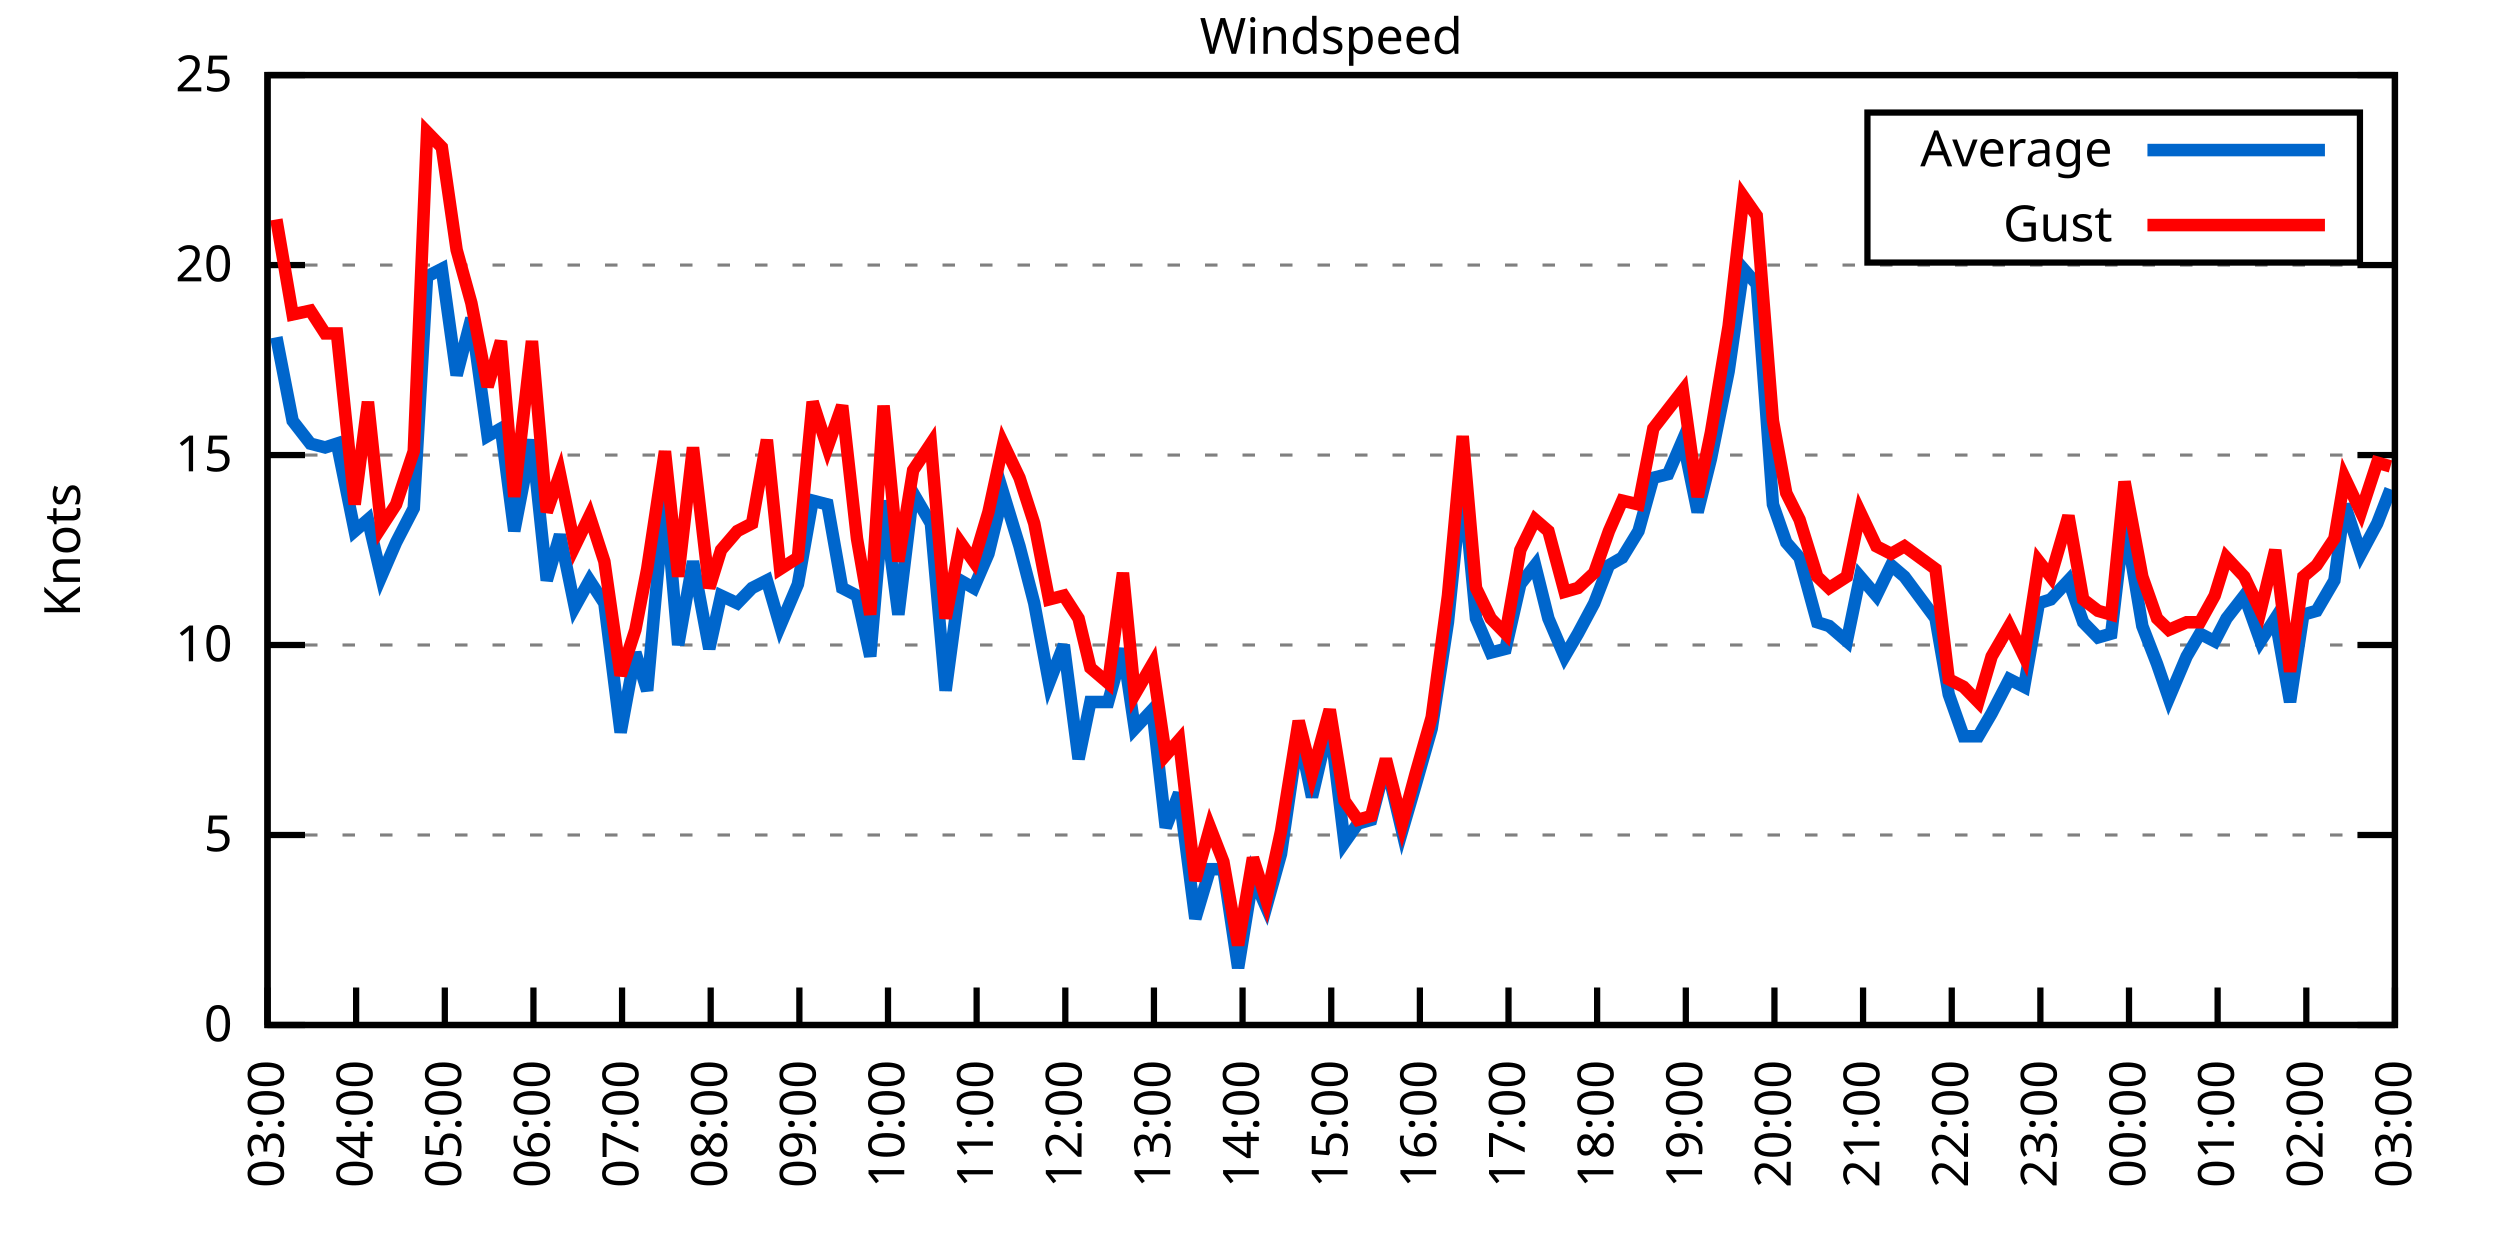
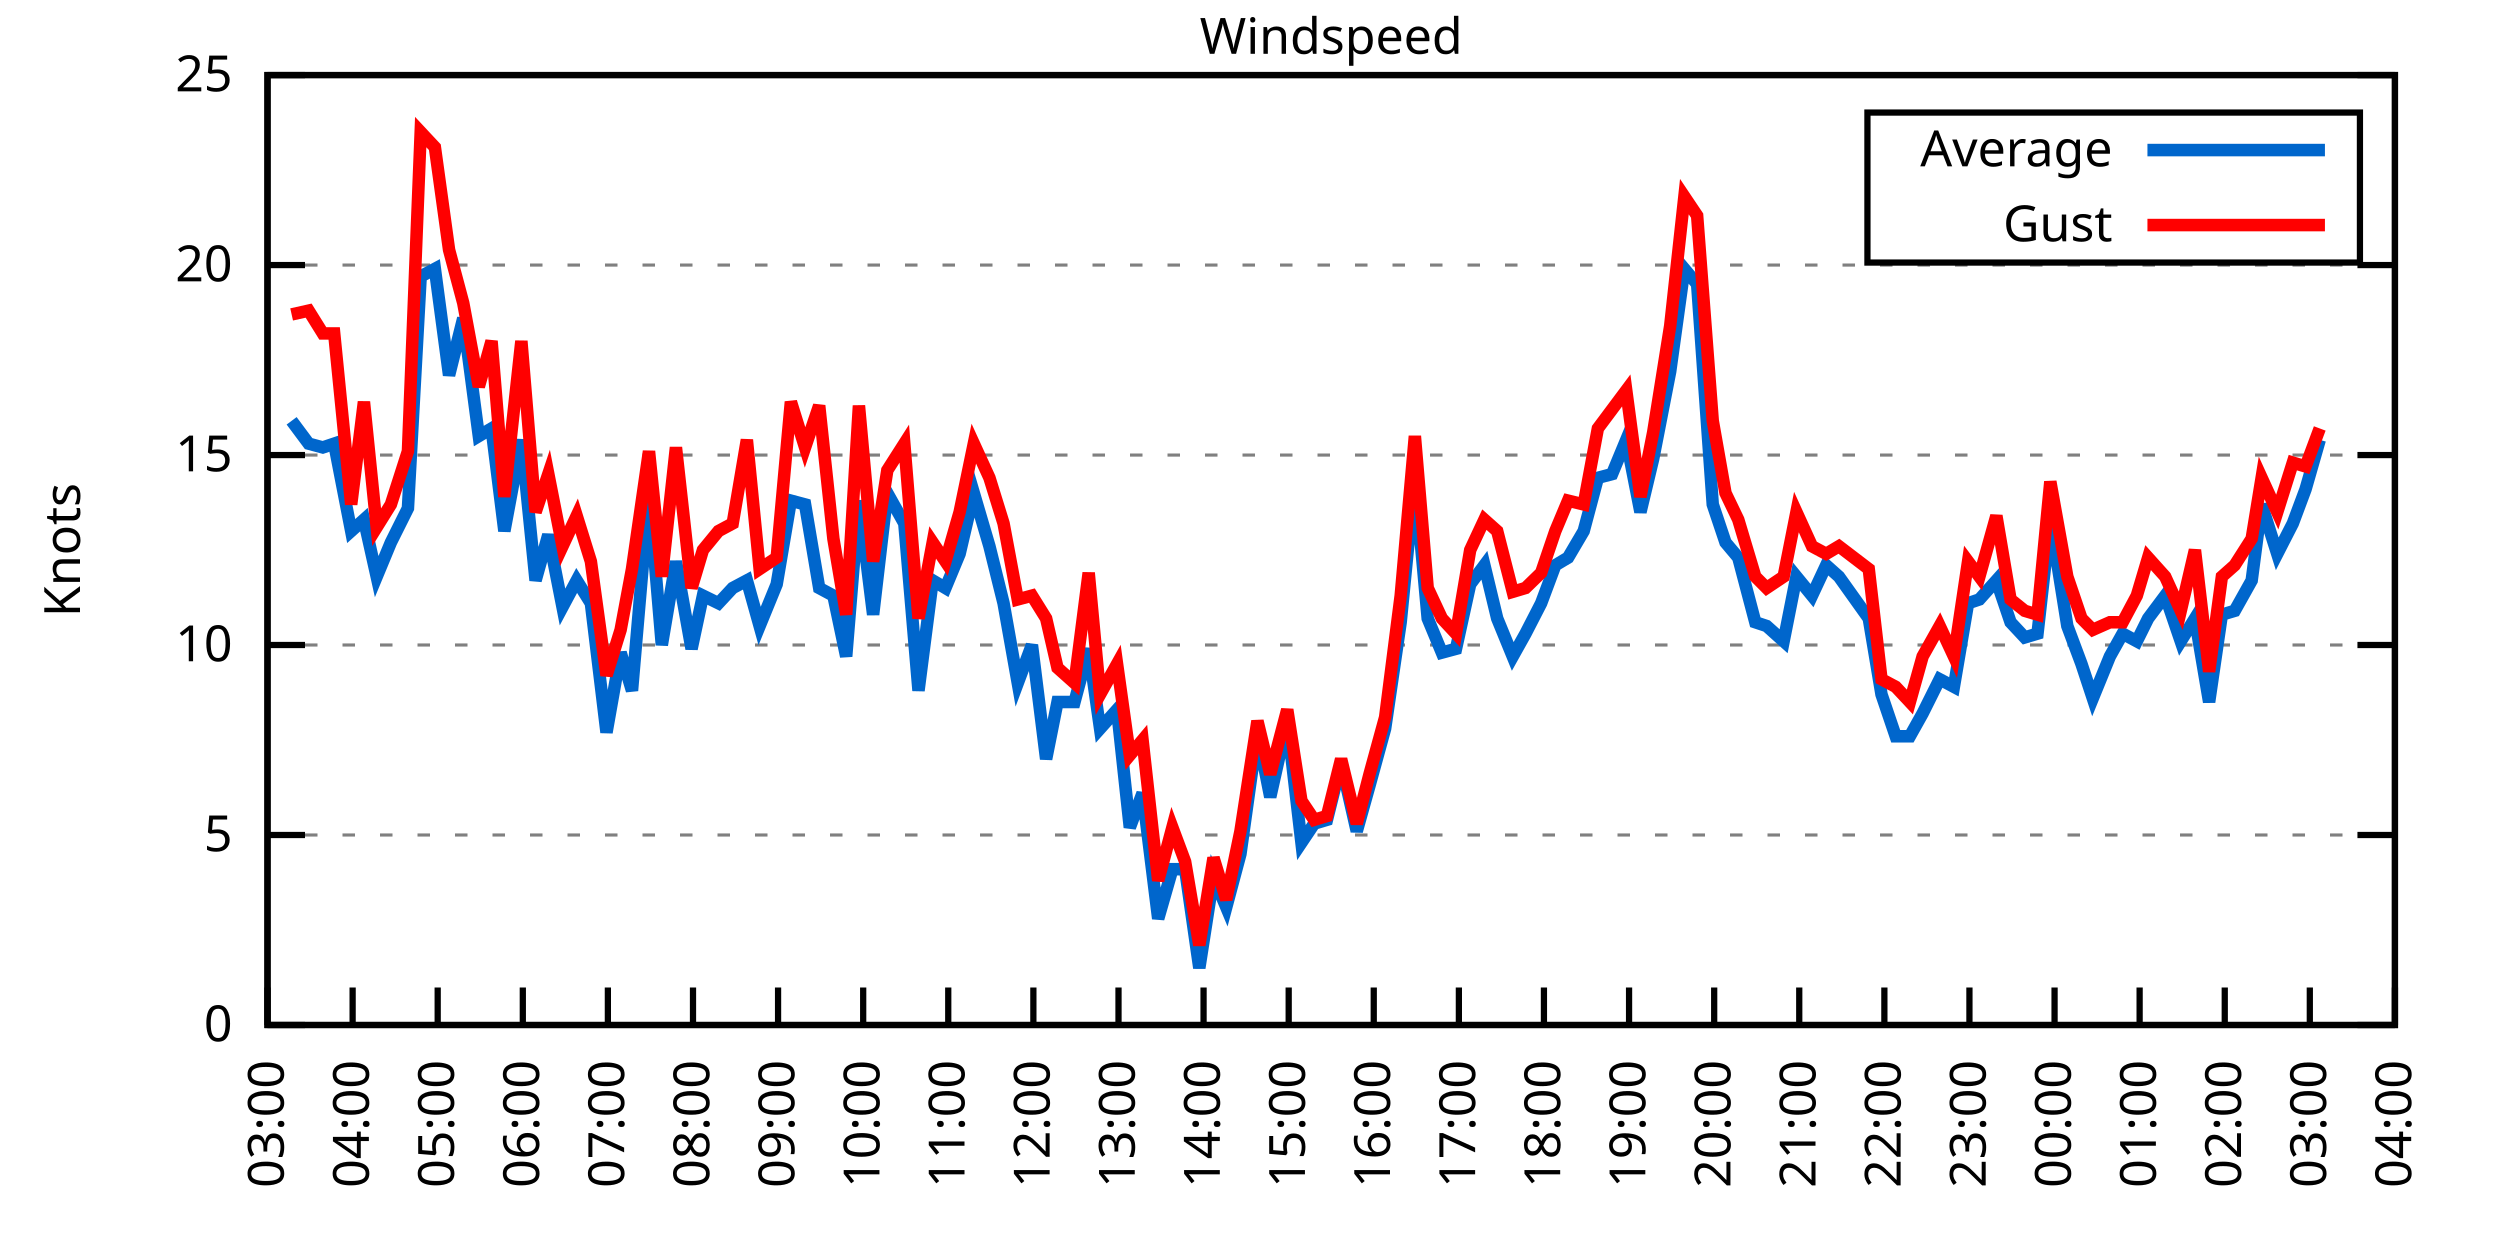
<svg xmlns="http://www.w3.org/2000/svg" xmlns:xlink="http://www.w3.org/1999/xlink" width="400" height="200" viewBox="0 0 400 200">
  <g id="gnuplot_canvas">
    <rect x="0" y="0" width="400" height="200" fill="none" />
    <defs>
      <circle id="gpDot" r="0.5" stroke-width="0.5" stroke="currentColor" />
      <path id="gpPt0" stroke-width="0.333" stroke="currentColor" d="M-1,0 h2 M0,-1 v2" />
      <path id="gpPt1" stroke-width="0.333" stroke="currentColor" d="M-1,-1 L1,1 M1,-1 L-1,1" />
      <path id="gpPt2" stroke-width="0.333" stroke="currentColor" d="M-1,0 L1,0 M0,-1 L0,1 M-1,-1 L1,1 M-1,1 L1,-1" />
      <rect id="gpPt3" stroke-width="0.333" stroke="currentColor" x="-1" y="-1" width="2" height="2" />
      <rect id="gpPt4" stroke-width="0.333" stroke="currentColor" fill="currentColor" x="-1" y="-1" width="2" height="2" />
      <circle id="gpPt5" stroke-width="0.333" stroke="currentColor" cx="0" cy="0" r="1" />
      <use xlink:href="#gpPt5" id="gpPt6" fill="currentColor" stroke="none" />
      <path id="gpPt7" stroke-width="0.333" stroke="currentColor" d="M0,-1.33 L-1.33,0.67 L1.33,0.67 z" />
      <use xlink:href="#gpPt7" id="gpPt8" fill="currentColor" stroke="none" />
      <use xlink:href="#gpPt7" id="gpPt9" stroke="currentColor" transform="rotate(180)" />
      <use xlink:href="#gpPt9" id="gpPt10" fill="currentColor" stroke="none" />
      <use xlink:href="#gpPt3" id="gpPt11" stroke="currentColor" transform="rotate(45)" />
      <use xlink:href="#gpPt11" id="gpPt12" fill="currentColor" stroke="none" />
      <path id="gpPt13" stroke-width="0.333" stroke="currentColor" d="M0,1.330 L1.265,0.411 L0.782,-1.067 L-0.782,-1.076 L-1.265,0.411 z" />
      <use xlink:href="#gpPt13" id="gpPt14" fill="currentColor" stroke="none" />
      <filter id="textbox" filterUnits="objectBoundingBox" x="0" y="0" height="1" width="1">
        <feFlood flood-color="white" flood-opacity="1" result="bgnd" />
        <feComposite in="SourceGraphic" in2="bgnd" operator="atop" />
      </filter>
      <filter id="greybox" filterUnits="objectBoundingBox" x="0" y="0" height="1" width="1">
        <feFlood flood-color="lightgrey" flood-opacity="1" result="grey" />
        <feComposite in="SourceGraphic" in2="grey" operator="atop" />
      </filter>
    </defs>
    <g fill="none" color="white" stroke="currentColor" stroke-width="1.00" stroke-linecap="butt" stroke-linejoin="miter">
</g>
    <g fill="none" color="black" stroke="currentColor" stroke-width="1.00" stroke-linecap="butt" stroke-linejoin="miter">
      <g stroke="none" shape-rendering="crispEdges">
        <polygon fill="rgb(255, 255, 255)" points="42.80,164.00 383.18,164.00 383.18,12.02 42.80,12.02 " />
      </g>
    </g>
    <g fill="none" color="black" stroke="currentColor" stroke-width="1.00" stroke-linecap="butt" stroke-linejoin="miter">
</g>
    <g fill="none" color="black" stroke="black" stroke-width="0.50" stroke-linecap="butt" stroke-linejoin="miter">
</g>
    <g fill="none" color="gray" stroke="currentColor" stroke-width="0.50" stroke-linecap="butt" stroke-linejoin="miter">
      <path stroke="gray" stroke-dasharray="2,4" class="gridline" d="M42.80,164.00 L383.19,164.00  " />
    </g>
    <g fill="none" color="gray" stroke="gray" stroke-width="1.00" stroke-linecap="butt" stroke-linejoin="miter">
</g>
    <g fill="none" color="black" stroke="currentColor" stroke-width="1.00" stroke-linecap="butt" stroke-linejoin="miter">
      <path stroke="black" d="M42.80,164.00 L48.80,164.00 M383.19,164.00 L377.19,164.00  " />
      <g transform="translate(37.20,166.60)" stroke="none" fill="black" font-family="Sans" font-size="8.00" text-anchor="end">
        <text>
          <tspan font-family="Sans"> 0</tspan>
        </text>
      </g>
    </g>
    <g fill="none" color="black" stroke="currentColor" stroke-width="1.00" stroke-linecap="butt" stroke-linejoin="miter">
</g>
    <g fill="none" color="black" stroke="black" stroke-width="0.50" stroke-linecap="butt" stroke-linejoin="miter">
</g>
    <g fill="none" color="gray" stroke="currentColor" stroke-width="0.50" stroke-linecap="butt" stroke-linejoin="miter">
      <path stroke="gray" stroke-dasharray="2,4" class="gridline" d="M42.80,133.60 L383.19,133.60  " />
    </g>
    <g fill="none" color="gray" stroke="gray" stroke-width="1.00" stroke-linecap="butt" stroke-linejoin="miter">
</g>
    <g fill="none" color="black" stroke="currentColor" stroke-width="1.00" stroke-linecap="butt" stroke-linejoin="miter">
      <path stroke="black" d="M42.80,133.60 L48.80,133.60 M383.19,133.60 L377.19,133.60  " />
      <g transform="translate(37.20,136.20)" stroke="none" fill="black" font-family="Sans" font-size="8.00" text-anchor="end">
        <text>
          <tspan font-family="Sans"> 5</tspan>
        </text>
      </g>
    </g>
    <g fill="none" color="black" stroke="currentColor" stroke-width="1.00" stroke-linecap="butt" stroke-linejoin="miter">
</g>
    <g fill="none" color="black" stroke="black" stroke-width="0.50" stroke-linecap="butt" stroke-linejoin="miter">
</g>
    <g fill="none" color="gray" stroke="currentColor" stroke-width="0.50" stroke-linecap="butt" stroke-linejoin="miter">
      <path stroke="gray" stroke-dasharray="2,4" class="gridline" d="M42.80,103.20 L383.19,103.20  " />
    </g>
    <g fill="none" color="gray" stroke="gray" stroke-width="1.00" stroke-linecap="butt" stroke-linejoin="miter">
</g>
    <g fill="none" color="black" stroke="currentColor" stroke-width="1.00" stroke-linecap="butt" stroke-linejoin="miter">
      <path stroke="black" d="M42.80,103.20 L48.80,103.20 M383.19,103.20 L377.19,103.20  " />
      <g transform="translate(37.20,105.80)" stroke="none" fill="black" font-family="Sans" font-size="8.00" text-anchor="end">
        <text>
          <tspan font-family="Sans"> 10</tspan>
        </text>
      </g>
    </g>
    <g fill="none" color="black" stroke="currentColor" stroke-width="1.00" stroke-linecap="butt" stroke-linejoin="miter">
</g>
    <g fill="none" color="black" stroke="black" stroke-width="0.50" stroke-linecap="butt" stroke-linejoin="miter">
</g>
    <g fill="none" color="gray" stroke="currentColor" stroke-width="0.50" stroke-linecap="butt" stroke-linejoin="miter">
      <path stroke="gray" stroke-dasharray="2,4" class="gridline" d="M42.80,72.81 L383.19,72.81  " />
    </g>
    <g fill="none" color="gray" stroke="gray" stroke-width="1.00" stroke-linecap="butt" stroke-linejoin="miter">
</g>
    <g fill="none" color="black" stroke="currentColor" stroke-width="1.00" stroke-linecap="butt" stroke-linejoin="miter">
      <path stroke="black" d="M42.80,72.81 L48.80,72.81 M383.19,72.81 L377.19,72.81  " />
      <g transform="translate(37.20,75.41)" stroke="none" fill="black" font-family="Sans" font-size="8.00" text-anchor="end">
        <text>
          <tspan font-family="Sans"> 15</tspan>
        </text>
      </g>
    </g>
    <g fill="none" color="black" stroke="currentColor" stroke-width="1.00" stroke-linecap="butt" stroke-linejoin="miter">
</g>
    <g fill="none" color="black" stroke="black" stroke-width="0.50" stroke-linecap="butt" stroke-linejoin="miter">
</g>
    <g fill="none" color="gray" stroke="currentColor" stroke-width="0.50" stroke-linecap="butt" stroke-linejoin="miter">
      <path stroke="gray" stroke-dasharray="2,4" class="gridline" d="M42.80,42.41 L383.19,42.41  " />
    </g>
    <g fill="none" color="gray" stroke="gray" stroke-width="1.00" stroke-linecap="butt" stroke-linejoin="miter">
</g>
    <g fill="none" color="black" stroke="currentColor" stroke-width="1.00" stroke-linecap="butt" stroke-linejoin="miter">
      <path stroke="black" d="M42.80,42.41 L48.80,42.41 M383.19,42.41 L377.19,42.41  " />
      <g transform="translate(37.20,45.01)" stroke="none" fill="black" font-family="Sans" font-size="8.00" text-anchor="end">
        <text>
          <tspan font-family="Sans"> 20</tspan>
        </text>
      </g>
    </g>
    <g fill="none" color="black" stroke="currentColor" stroke-width="1.00" stroke-linecap="butt" stroke-linejoin="miter">
</g>
    <g fill="none" color="black" stroke="black" stroke-width="0.50" stroke-linecap="butt" stroke-linejoin="miter">
</g>
    <g fill="none" color="gray" stroke="currentColor" stroke-width="0.50" stroke-linecap="butt" stroke-linejoin="miter">
      <path stroke="gray" stroke-dasharray="2,4" class="gridline" d="M42.80,12.01 L383.19,12.01  " />
    </g>
    <g fill="none" color="gray" stroke="gray" stroke-width="1.00" stroke-linecap="butt" stroke-linejoin="miter">
</g>
    <g fill="none" color="black" stroke="currentColor" stroke-width="1.00" stroke-linecap="butt" stroke-linejoin="miter">
      <path stroke="black" d="M42.80,12.01 L48.80,12.01 M383.19,12.01 L377.19,12.01  " />
      <g transform="translate(37.20,14.61)" stroke="none" fill="black" font-family="Sans" font-size="8.00" text-anchor="end">
        <text>
          <tspan font-family="Sans"> 25</tspan>
        </text>
      </g>
    </g>
    <g fill="none" color="black" stroke="currentColor" stroke-width="1.00" stroke-linecap="butt" stroke-linejoin="miter">
      <path stroke="black" d="M42.80,164.00 L42.80,158.00  " />
      <g transform="translate(45.40,169.60) rotate(270.00)" stroke="none" fill="black" font-family="Sans" font-size="8.00" text-anchor="end">
        <text>
          <tspan font-family="Sans">03:00</tspan>
        </text>
      </g>
    </g>
    <g fill="none" color="black" stroke="currentColor" stroke-width="1.00" stroke-linecap="butt" stroke-linejoin="miter">
-       <path stroke="black" d="M56.98,164.00 L56.98,158.00  " />
-       <g transform="translate(59.58,169.60) rotate(270.00)" stroke="none" fill="black" font-family="Sans" font-size="8.00" text-anchor="end">
+       <path stroke="black" d="M56.42,164.00 L56.42,158.00  " />
+       <g transform="translate(59.02,169.60) rotate(270.00)" stroke="none" fill="black" font-family="Sans" font-size="8.00" text-anchor="end">
        <text>
          <tspan font-family="Sans">04:00</tspan>
        </text>
      </g>
    </g>
    <g fill="none" color="black" stroke="currentColor" stroke-width="1.00" stroke-linecap="butt" stroke-linejoin="miter">
-       <path stroke="black" d="M71.17,164.00 L71.17,158.00  " />
-       <g transform="translate(73.77,169.60) rotate(270.00)" stroke="none" fill="black" font-family="Sans" font-size="8.00" text-anchor="end">
+       <path stroke="black" d="M70.03,164.00 L70.03,158.00  " />
+       <g transform="translate(72.63,169.60) rotate(270.00)" stroke="none" fill="black" font-family="Sans" font-size="8.00" text-anchor="end">
        <text>
          <tspan font-family="Sans">05:00</tspan>
        </text>
      </g>
    </g>
    <g fill="none" color="black" stroke="currentColor" stroke-width="1.00" stroke-linecap="butt" stroke-linejoin="miter">
-       <path stroke="black" d="M85.35,164.00 L85.35,158.00  " />
-       <g transform="translate(87.95,169.60) rotate(270.00)" stroke="none" fill="black" font-family="Sans" font-size="8.00" text-anchor="end">
+       <path stroke="black" d="M83.65,164.00 L83.65,158.00  " />
+       <g transform="translate(86.25,169.60) rotate(270.00)" stroke="none" fill="black" font-family="Sans" font-size="8.00" text-anchor="end">
        <text>
          <tspan font-family="Sans">06:00</tspan>
        </text>
      </g>
    </g>
    <g fill="none" color="black" stroke="currentColor" stroke-width="1.00" stroke-linecap="butt" stroke-linejoin="miter">
-       <path stroke="black" d="M99.53,164.00 L99.53,158.00  " />
-       <g transform="translate(102.13,169.60) rotate(270.00)" stroke="none" fill="black" font-family="Sans" font-size="8.00" text-anchor="end">
+       <path stroke="black" d="M97.26,164.00 L97.26,158.00  " />
+       <g transform="translate(99.86,169.60) rotate(270.00)" stroke="none" fill="black" font-family="Sans" font-size="8.00" text-anchor="end">
        <text>
          <tspan font-family="Sans">07:00</tspan>
        </text>
      </g>
    </g>
    <g fill="none" color="black" stroke="currentColor" stroke-width="1.00" stroke-linecap="butt" stroke-linejoin="miter">
-       <path stroke="black" d="M113.71,164.00 L113.71,158.00  " />
-       <g transform="translate(116.31,169.60) rotate(270.00)" stroke="none" fill="black" font-family="Sans" font-size="8.00" text-anchor="end">
+       <path stroke="black" d="M110.88,164.00 L110.88,158.00  " />
+       <g transform="translate(113.48,169.60) rotate(270.00)" stroke="none" fill="black" font-family="Sans" font-size="8.00" text-anchor="end">
        <text>
          <tspan font-family="Sans">08:00</tspan>
        </text>
      </g>
    </g>
    <g fill="none" color="black" stroke="currentColor" stroke-width="1.00" stroke-linecap="butt" stroke-linejoin="miter">
-       <path stroke="black" d="M127.90,164.00 L127.90,158.00  " />
-       <g transform="translate(130.50,169.60) rotate(270.00)" stroke="none" fill="black" font-family="Sans" font-size="8.00" text-anchor="end">
+       <path stroke="black" d="M124.49,164.00 L124.49,158.00  " />
+       <g transform="translate(127.09,169.60) rotate(270.00)" stroke="none" fill="black" font-family="Sans" font-size="8.00" text-anchor="end">
        <text>
          <tspan font-family="Sans">09:00</tspan>
        </text>
      </g>
    </g>
    <g fill="none" color="black" stroke="currentColor" stroke-width="1.00" stroke-linecap="butt" stroke-linejoin="miter">
-       <path stroke="black" d="M142.08,164.00 L142.08,158.00  " />
-       <g transform="translate(144.68,169.60) rotate(270.00)" stroke="none" fill="black" font-family="Sans" font-size="8.00" text-anchor="end">
+       <path stroke="black" d="M138.11,164.00 L138.11,158.00  " />
+       <g transform="translate(140.71,169.60) rotate(270.00)" stroke="none" fill="black" font-family="Sans" font-size="8.00" text-anchor="end">
        <text>
          <tspan font-family="Sans">10:00</tspan>
        </text>
      </g>
    </g>
    <g fill="none" color="black" stroke="currentColor" stroke-width="1.00" stroke-linecap="butt" stroke-linejoin="miter">
-       <path stroke="black" d="M156.26,164.00 L156.26,158.00  " />
-       <g transform="translate(158.86,169.60) rotate(270.00)" stroke="none" fill="black" font-family="Sans" font-size="8.00" text-anchor="end">
+       <path stroke="black" d="M151.72,164.00 L151.72,158.00  " />
+       <g transform="translate(154.32,169.60) rotate(270.00)" stroke="none" fill="black" font-family="Sans" font-size="8.00" text-anchor="end">
        <text>
          <tspan font-family="Sans">11:00</tspan>
        </text>
      </g>
    </g>
    <g fill="none" color="black" stroke="currentColor" stroke-width="1.00" stroke-linecap="butt" stroke-linejoin="miter">
-       <path stroke="black" d="M170.45,164.00 L170.45,158.00  " />
-       <g transform="translate(173.05,169.60) rotate(270.00)" stroke="none" fill="black" font-family="Sans" font-size="8.00" text-anchor="end">
+       <path stroke="black" d="M165.34,164.00 L165.34,158.00  " />
+       <g transform="translate(167.94,169.60) rotate(270.00)" stroke="none" fill="black" font-family="Sans" font-size="8.00" text-anchor="end">
        <text>
          <tspan font-family="Sans">12:00</tspan>
        </text>
      </g>
    </g>
    <g fill="none" color="black" stroke="currentColor" stroke-width="1.00" stroke-linecap="butt" stroke-linejoin="miter">
-       <path stroke="black" d="M184.63,164.00 L184.63,158.00  " />
-       <g transform="translate(187.23,169.60) rotate(270.00)" stroke="none" fill="black" font-family="Sans" font-size="8.00" text-anchor="end">
+       <path stroke="black" d="M178.96,164.00 L178.96,158.00  " />
+       <g transform="translate(181.56,169.60) rotate(270.00)" stroke="none" fill="black" font-family="Sans" font-size="8.00" text-anchor="end">
        <text>
          <tspan font-family="Sans">13:00</tspan>
        </text>
      </g>
    </g>
    <g fill="none" color="black" stroke="currentColor" stroke-width="1.00" stroke-linecap="butt" stroke-linejoin="miter">
-       <path stroke="black" d="M198.81,164.00 L198.81,158.00  " />
-       <g transform="translate(201.41,169.60) rotate(270.00)" stroke="none" fill="black" font-family="Sans" font-size="8.00" text-anchor="end">
+       <path stroke="black" d="M192.57,164.00 L192.57,158.00  " />
+       <g transform="translate(195.17,169.60) rotate(270.00)" stroke="none" fill="black" font-family="Sans" font-size="8.00" text-anchor="end">
        <text>
          <tspan font-family="Sans">14:00</tspan>
        </text>
      </g>
    </g>
    <g fill="none" color="black" stroke="currentColor" stroke-width="1.00" stroke-linecap="butt" stroke-linejoin="miter">
-       <path stroke="black" d="M213.00,164.00 L213.00,158.00  " />
-       <g transform="translate(215.60,169.60) rotate(270.00)" stroke="none" fill="black" font-family="Sans" font-size="8.00" text-anchor="end">
+       <path stroke="black" d="M206.19,164.00 L206.19,158.00  " />
+       <g transform="translate(208.79,169.60) rotate(270.00)" stroke="none" fill="black" font-family="Sans" font-size="8.00" text-anchor="end">
        <text>
          <tspan font-family="Sans">15:00</tspan>
        </text>
      </g>
    </g>
    <g fill="none" color="black" stroke="currentColor" stroke-width="1.00" stroke-linecap="butt" stroke-linejoin="miter">
-       <path stroke="black" d="M227.18,164.00 L227.18,158.00  " />
-       <g transform="translate(229.78,169.60) rotate(270.00)" stroke="none" fill="black" font-family="Sans" font-size="8.00" text-anchor="end">
+       <path stroke="black" d="M219.80,164.00 L219.80,158.00  " />
+       <g transform="translate(222.40,169.60) rotate(270.00)" stroke="none" fill="black" font-family="Sans" font-size="8.00" text-anchor="end">
        <text>
          <tspan font-family="Sans">16:00</tspan>
        </text>
      </g>
    </g>
    <g fill="none" color="black" stroke="currentColor" stroke-width="1.00" stroke-linecap="butt" stroke-linejoin="miter">
-       <path stroke="black" d="M241.36,164.00 L241.36,158.00  " />
-       <g transform="translate(243.96,169.60) rotate(270.00)" stroke="none" fill="black" font-family="Sans" font-size="8.00" text-anchor="end">
+       <path stroke="black" d="M233.42,164.00 L233.42,158.00  " />
+       <g transform="translate(236.02,169.60) rotate(270.00)" stroke="none" fill="black" font-family="Sans" font-size="8.00" text-anchor="end">
        <text>
          <tspan font-family="Sans">17:00</tspan>
        </text>
      </g>
    </g>
    <g fill="none" color="black" stroke="currentColor" stroke-width="1.00" stroke-linecap="butt" stroke-linejoin="miter">
-       <path stroke="black" d="M255.54,164.00 L255.54,158.00  " />
-       <g transform="translate(258.14,169.60) rotate(270.00)" stroke="none" fill="black" font-family="Sans" font-size="8.00" text-anchor="end">
+       <path stroke="black" d="M247.03,164.00 L247.03,158.00  " />
+       <g transform="translate(249.63,169.60) rotate(270.00)" stroke="none" fill="black" font-family="Sans" font-size="8.00" text-anchor="end">
        <text>
          <tspan font-family="Sans">18:00</tspan>
        </text>
      </g>
    </g>
    <g fill="none" color="black" stroke="currentColor" stroke-width="1.00" stroke-linecap="butt" stroke-linejoin="miter">
-       <path stroke="black" d="M269.73,164.00 L269.73,158.00  " />
-       <g transform="translate(272.33,169.60) rotate(270.00)" stroke="none" fill="black" font-family="Sans" font-size="8.00" text-anchor="end">
+       <path stroke="black" d="M260.65,164.00 L260.65,158.00  " />
+       <g transform="translate(263.25,169.60) rotate(270.00)" stroke="none" fill="black" font-family="Sans" font-size="8.00" text-anchor="end">
        <text>
          <tspan font-family="Sans">19:00</tspan>
        </text>
      </g>
    </g>
    <g fill="none" color="black" stroke="currentColor" stroke-width="1.00" stroke-linecap="butt" stroke-linejoin="miter">
-       <path stroke="black" d="M283.91,164.00 L283.91,158.00  " />
-       <g transform="translate(286.51,169.60) rotate(270.00)" stroke="none" fill="black" font-family="Sans" font-size="8.00" text-anchor="end">
+       <path stroke="black" d="M274.27,164.00 L274.27,158.00  " />
+       <g transform="translate(276.87,169.60) rotate(270.00)" stroke="none" fill="black" font-family="Sans" font-size="8.00" text-anchor="end">
        <text>
          <tspan font-family="Sans">20:00</tspan>
        </text>
      </g>
    </g>
    <g fill="none" color="black" stroke="currentColor" stroke-width="1.00" stroke-linecap="butt" stroke-linejoin="miter">
-       <path stroke="black" d="M298.09,164.00 L298.09,158.00  " />
-       <g transform="translate(300.69,169.60) rotate(270.00)" stroke="none" fill="black" font-family="Sans" font-size="8.00" text-anchor="end">
+       <path stroke="black" d="M287.88,164.00 L287.88,158.00  " />
+       <g transform="translate(290.48,169.60) rotate(270.00)" stroke="none" fill="black" font-family="Sans" font-size="8.00" text-anchor="end">
        <text>
          <tspan font-family="Sans">21:00</tspan>
        </text>
      </g>
    </g>
    <g fill="none" color="black" stroke="currentColor" stroke-width="1.00" stroke-linecap="butt" stroke-linejoin="miter">
-       <path stroke="black" d="M312.28,164.00 L312.28,158.00  " />
-       <g transform="translate(314.88,169.60) rotate(270.00)" stroke="none" fill="black" font-family="Sans" font-size="8.00" text-anchor="end">
+       <path stroke="black" d="M301.50,164.00 L301.50,158.00  " />
+       <g transform="translate(304.10,169.60) rotate(270.00)" stroke="none" fill="black" font-family="Sans" font-size="8.00" text-anchor="end">
        <text>
          <tspan font-family="Sans">22:00</tspan>
        </text>
      </g>
    </g>
    <g fill="none" color="black" stroke="currentColor" stroke-width="1.00" stroke-linecap="butt" stroke-linejoin="miter">
-       <path stroke="black" d="M326.46,164.00 L326.46,158.00  " />
-       <g transform="translate(329.06,169.60) rotate(270.00)" stroke="none" fill="black" font-family="Sans" font-size="8.00" text-anchor="end">
+       <path stroke="black" d="M315.11,164.00 L315.11,158.00  " />
+       <g transform="translate(317.71,169.60) rotate(270.00)" stroke="none" fill="black" font-family="Sans" font-size="8.00" text-anchor="end">
        <text>
          <tspan font-family="Sans">23:00</tspan>
        </text>
      </g>
    </g>
    <g fill="none" color="black" stroke="currentColor" stroke-width="1.00" stroke-linecap="butt" stroke-linejoin="miter">
-       <path stroke="black" d="M340.64,164.00 L340.64,158.00  " />
-       <g transform="translate(343.24,169.60) rotate(270.00)" stroke="none" fill="black" font-family="Sans" font-size="8.00" text-anchor="end">
+       <path stroke="black" d="M328.73,164.00 L328.73,158.00  " />
+       <g transform="translate(331.33,169.60) rotate(270.00)" stroke="none" fill="black" font-family="Sans" font-size="8.00" text-anchor="end">
        <text>
          <tspan font-family="Sans">00:00</tspan>
        </text>
      </g>
    </g>
    <g fill="none" color="black" stroke="currentColor" stroke-width="1.00" stroke-linecap="butt" stroke-linejoin="miter">
-       <path stroke="black" d="M354.82,164.00 L354.82,158.00  " />
-       <g transform="translate(357.42,169.60) rotate(270.00)" stroke="none" fill="black" font-family="Sans" font-size="8.00" text-anchor="end">
+       <path stroke="black" d="M342.34,164.00 L342.34,158.00  " />
+       <g transform="translate(344.94,169.60) rotate(270.00)" stroke="none" fill="black" font-family="Sans" font-size="8.00" text-anchor="end">
        <text>
          <tspan font-family="Sans">01:00</tspan>
        </text>
      </g>
    </g>
    <g fill="none" color="black" stroke="currentColor" stroke-width="1.00" stroke-linecap="butt" stroke-linejoin="miter">
-       <path stroke="black" d="M369.01,164.00 L369.01,158.00  " />
-       <g transform="translate(371.61,169.60) rotate(270.00)" stroke="none" fill="black" font-family="Sans" font-size="8.00" text-anchor="end">
+       <path stroke="black" d="M355.96,164.00 L355.96,158.00  " />
+       <g transform="translate(358.56,169.60) rotate(270.00)" stroke="none" fill="black" font-family="Sans" font-size="8.00" text-anchor="end">
        <text>
          <tspan font-family="Sans">02:00</tspan>
+         </text>
+       </g>
+     </g>
+     <g fill="none" color="black" stroke="currentColor" stroke-width="1.00" stroke-linecap="butt" stroke-linejoin="miter">
+       <path stroke="black" d="M369.57,164.00 L369.57,158.00  " />
+       <g transform="translate(372.17,169.60) rotate(270.00)" stroke="none" fill="black" font-family="Sans" font-size="8.00" text-anchor="end">
+         <text>
+           <tspan font-family="Sans">03:00</tspan>
        </text>
      </g>
    </g>
    <g fill="none" color="black" stroke="currentColor" stroke-width="1.00" stroke-linecap="butt" stroke-linejoin="miter">
      <path stroke="black" d="M383.19,164.00 L383.19,158.00  " />
      <g transform="translate(385.79,169.60) rotate(270.00)" stroke="none" fill="black" font-family="Sans" font-size="8.00" text-anchor="end">
        <text>
-           <tspan font-family="Sans">03:00</tspan>
+           <tspan font-family="Sans">04:00</tspan>
        </text>
      </g>
    </g>
    <g fill="none" color="black" stroke="currentColor" stroke-width="1.00" stroke-linecap="butt" stroke-linejoin="miter">
</g>
    <g fill="none" color="black" stroke="currentColor" stroke-width="1.00" stroke-linecap="butt" stroke-linejoin="miter">
      <path stroke="black" d="M42.80,12.01 L42.80,164.00 L383.19,164.00 L383.19,12.01 L42.80,12.01 Z  " />
    </g>
    <g fill="none" color="black" stroke="currentColor" stroke-width="1.00" stroke-linecap="butt" stroke-linejoin="miter">
</g>
    <g fill="none" color="black" stroke="currentColor" stroke-width="1.00" stroke-linecap="butt" stroke-linejoin="miter">
      <path stroke="black" d="M298.79,42.01 L298.79,18.01 L377.59,18.01 L377.59,42.01 L298.79,42.01 Z  " />
    </g>
    <g id="Windspeed_plot_1">
      <g fill="none" color="white" stroke="black" stroke-width="2.00" stroke-linecap="butt" stroke-linejoin="miter">
</g>
      <g fill="none" color="black" stroke="currentColor" stroke-width="2.00" stroke-linecap="butt" stroke-linejoin="miter">
        <g transform="translate(337.99,26.61)" stroke="none" fill="black" font-family="Sans" font-size="8.00" text-anchor="end">
          <text>
            <tspan font-family="Sans">Average</tspan>
          </text>
        </g>
      </g>
      <g fill="none" color="black" stroke="currentColor" stroke-width="2.00" stroke-linecap="butt" stroke-linejoin="miter">
-         <path stroke="rgb(  0, 102, 204)" d="M343.59,24.01 L371.99,24.01 M44.22,53.96 L46.82,67.33 L49.66,70.98 L52.02,71.59 L53.91,70.98 L56.75,84.97   L58.87,83.14 L61.00,92.26 L63.37,86.79 L66.20,81.32 L68.33,44.23 L70.69,43.02 L73.06,60.04 L75.42,50.92   L78.02,69.77 L80.15,68.55 L82.28,84.97 L85.11,70.37 L87.48,92.87 L89.60,85.57 L91.97,97.12 L94.33,92.87   L96.70,96.52 L99.30,117.19 L101.66,104.42 L103.55,110.50 L106.39,78.89 L108.51,103.20 L110.88,89.83 L113.48,103.81   L115.37,95.30 L117.97,96.52 L120.33,94.08 L122.70,92.87 L124.82,100.16 L127.66,93.48 L130.02,80.10 L132.39,80.71   L134.75,94.08 L137.12,95.30 L139.24,105.03 L141.37,80.10 L143.74,98.34 L146.10,78.89 L148.94,83.75 L151.30,110.50   L153.66,92.87 L155.79,94.08 L158.15,88.61 L160.52,78.89 L163.12,87.40 L165.48,96.52 L167.85,109.28 L170.21,103.20   L172.57,121.44 L174.46,112.32 L177.30,112.32 L179.67,103.81 L181.56,116.58 L184.39,113.54 L186.52,132.39 L188.65,126.91   L191.25,146.98 L193.61,139.07 L195.74,139.07 L198.10,154.88 L200.47,140.29 L202.59,145.15 L204.96,136.64 L207.79,117.19   L209.92,127.52 L212.76,115.36 L215.12,134.82 L217.25,131.78 L219.38,131.17 L221.74,122.05 L224.34,132.99 L226.47,125.70   L229.07,116.58 L231.67,99.56 L234.03,76.45 L236.16,98.95 L238.52,104.42 L240.89,103.81 L243.25,93.48 L245.62,90.44   L247.74,98.95 L250.34,105.03 L252.47,101.38 L255.07,96.52 L257.43,90.44 L259.56,89.22 L262.16,84.97 L264.53,76.45   L266.89,75.85 L269.25,70.37 L271.62,81.93 L273.75,73.41 L276.58,59.43 L278.95,43.02 L281.07,45.45 L283.67,80.71   L285.80,86.79 L287.93,89.22 L290.76,99.56 L292.66,100.16 L295.49,102.60 L297.62,92.26 L300.22,95.30 L302.58,90.44   L304.71,92.26 L309.68,98.95 L311.80,111.11 L314.17,117.80 L316.53,117.80 L318.66,114.15 L321.49,108.68 L323.86,109.89   L326.22,96.52 L328.11,95.91 L330.95,92.87 L333.31,99.56 L335.68,101.99 L337.80,101.38 L339.93,83.14 L342.77,100.16   L345.13,106.24 L347.02,111.72 L349.86,105.03 L351.99,101.38 L354.35,102.60 L356.24,98.95 L359.08,95.30 L361.68,102.60   L364.04,98.95 L366.41,112.32 L368.53,98.34 L370.66,97.73 L373.50,92.87 L375.15,80.71 L377.75,88.61 L380.35,83.75   L382.48,78.28  " />
+         <path stroke="rgb(  0, 102, 204)" d="M343.59,24.01 L371.99,24.01 M46.66,67.33 L49.38,70.98 L51.65,71.59 L53.47,70.98 L56.19,84.97 L58.23,83.14   L60.27,92.26 L62.54,86.79 L65.27,81.32 L67.31,44.23 L69.58,43.02 L71.85,60.04 L74.12,50.92 L76.61,69.77   L78.65,68.55 L80.70,84.97 L83.42,70.37 L85.69,92.87 L87.73,85.57 L90.00,97.12 L92.27,92.87 L94.54,96.52   L97.04,117.19 L99.30,104.42 L101.12,110.50 L103.84,78.89 L105.89,103.20 L108.15,89.83 L110.65,103.81 L112.47,95.30   L114.96,96.52 L117.23,94.08 L119.50,92.87 L121.54,100.16 L124.27,93.48 L126.54,80.10 L128.81,80.71 L131.07,94.08   L133.34,95.30 L135.39,105.03 L137.43,80.10 L139.70,98.34 L141.97,78.89 L144.69,83.75 L146.96,110.50 L149.23,92.87   L151.27,94.08 L153.54,88.61 L155.81,78.89 L158.31,87.40 L160.57,96.52 L162.84,109.28 L165.11,103.20 L167.38,121.44   L169.20,112.32 L171.92,112.32 L174.19,103.81 L176.01,116.58 L178.73,113.54 L180.77,132.39 L182.81,126.91 L185.31,146.98   L187.58,139.07 L189.62,139.07 L191.89,154.88 L194.16,140.29 L196.20,145.15 L198.47,136.64 L201.19,117.19 L203.24,127.52   L205.96,115.36 L208.23,134.82 L210.27,131.78 L212.31,131.17 L214.58,122.05 L217.08,132.99 L219.12,125.70 L221.62,116.58   L224.11,99.56 L226.38,76.45 L228.43,98.95 L230.70,104.42 L232.96,103.81 L235.23,93.48 L237.50,90.44 L239.55,98.95   L242.04,105.03 L244.08,101.38 L246.58,96.52 L248.85,90.44 L250.89,89.22 L253.39,84.97 L255.66,76.45 L257.93,75.85   L260.20,70.37 L262.47,81.93 L264.51,73.41 L267.23,59.43 L269.50,43.02 L271.54,45.45 L274.04,80.71 L276.08,86.79   L278.12,89.22 L280.85,99.56 L282.66,100.16 L285.38,102.60 L287.43,92.26 L289.92,95.30 L292.19,90.44 L294.23,92.26   L299.00,98.95 L301.04,111.11 L303.31,117.80 L305.58,117.80 L307.62,114.15 L310.35,108.68 L312.62,109.89 L314.89,96.52   L316.70,95.91 L319.42,92.87 L321.69,99.56 L323.96,101.99 L326.00,101.38 L328.05,83.14 L330.77,100.16 L333.04,106.24   L334.85,111.72 L337.58,105.03 L339.62,101.38 L341.89,102.60 L343.70,98.95 L346.43,95.30 L348.92,102.60 L351.19,98.95   L353.46,112.32 L355.50,98.34 L357.55,97.73 L360.27,92.87 L361.86,80.71 L364.36,88.61 L366.85,83.75 L368.89,78.28   L371.16,70.37  " />
      </g>
    </g>
    <g id="Windspeed_plot_2">
      <g fill="none" color="black" stroke="currentColor" stroke-width="2.00" stroke-linecap="butt" stroke-linejoin="miter">
        <g transform="translate(337.99,38.61)" stroke="none" fill="black" font-family="Sans" font-size="8.00" text-anchor="end">
          <text>
            <tspan font-family="Sans">Gust</tspan>
          </text>
        </g>
      </g>
      <g fill="none" color="black" stroke="currentColor" stroke-width="2.00" stroke-linecap="butt" stroke-linejoin="miter">
-         <path stroke="rgb(255,   0,   0)" d="M343.59,36.01 L371.99,36.01 M44.22,35.11 L46.82,50.31 L49.66,49.70 L52.02,53.35 L53.91,53.35 L56.75,80.71   L58.87,64.29 L61.00,84.36 L63.37,80.71 L66.20,72.20 L68.33,21.13 L70.69,23.56 L73.06,39.98 L75.42,48.49   L78.02,61.86 L80.15,54.57 L82.28,79.49 L85.11,54.57 L87.48,81.93 L89.60,75.85 L91.97,87.40 L94.33,82.53   L96.70,89.83 L99.30,108.07 L101.66,100.77 L103.55,91.04 L106.39,72.20 L108.51,92.26 L110.88,71.59 L113.48,94.08   L115.37,88.00 L117.97,84.97 L120.33,83.75 L122.70,70.37 L124.82,91.04 L127.66,89.22 L130.02,64.29 L132.39,71.59   L134.75,64.90 L137.12,86.18 L139.24,98.34 L141.37,64.90 L143.74,89.83 L146.10,75.24 L148.94,70.98 L151.30,98.95   L153.66,86.79 L155.79,89.83 L158.15,81.93 L160.52,70.98 L163.12,76.45 L165.48,83.75 L167.85,95.91 L170.21,95.30   L172.57,98.95 L174.46,106.85 L177.30,109.28 L179.67,91.65 L181.56,111.11 L184.39,106.24 L186.52,120.83 L188.65,118.40   L191.25,140.90 L193.61,132.39 L195.74,137.86 L198.10,151.23 L200.47,137.25 L202.59,143.94 L204.96,132.99 L207.79,115.36   L209.92,123.87 L212.76,113.54 L215.12,128.13 L217.25,131.17 L219.38,130.56 L221.74,121.44 L224.34,131.78 L226.47,123.87   L229.07,114.76 L231.67,95.30 L234.03,69.77 L236.16,94.08 L238.52,98.95 L240.89,101.38 L243.25,88.00 L245.62,83.14   L247.74,84.97 L250.34,94.69 L252.47,94.08 L255.07,91.65 L257.43,84.97 L259.56,80.10 L262.16,80.71 L264.53,68.55   L266.89,65.51 L269.25,62.47 L271.62,79.49 L273.75,69.16 L276.58,52.14 L278.95,31.46 L281.07,34.50 L283.67,67.33   L285.80,78.89 L287.93,83.14 L290.76,92.26 L292.66,94.08 L295.49,92.26 L297.62,81.93 L300.22,87.40 L302.58,88.61   L304.71,87.40 L309.68,91.04 L311.80,108.68 L314.17,109.89 L316.53,112.32 L318.66,105.03 L321.49,100.16 L323.86,105.03   L326.22,89.83 L328.11,92.26 L330.95,82.53 L333.31,95.91 L335.68,97.73 L337.80,98.34 L339.93,77.06 L342.77,92.26   L345.13,98.95 L347.02,100.77 L349.86,99.56 L351.99,99.56 L354.35,95.30 L356.24,89.22 L359.08,92.26 L361.68,97.73   L364.04,88.00 L366.41,107.46 L368.53,92.26 L370.66,90.44 L373.50,86.18 L375.15,76.45 L377.75,81.93 L380.35,74.02   L382.48,74.63  " />
+         <path stroke="rgb(255,   0,   0)" d="M343.59,36.01 L371.99,36.01 M46.66,50.31 L49.38,49.70 L51.65,53.35 L53.47,53.35 L56.19,80.71 L58.23,64.29   L60.27,84.36 L62.54,80.71 L65.27,72.20 L67.31,21.13 L69.58,23.56 L71.85,39.98 L74.12,48.49 L76.61,61.86   L78.65,54.57 L80.70,79.49 L83.42,54.57 L85.69,81.93 L87.73,75.85 L90.00,87.40 L92.27,82.53 L94.54,89.83   L97.04,108.07 L99.30,100.77 L101.12,91.04 L103.84,72.20 L105.89,92.26 L108.15,71.59 L110.65,94.08 L112.47,88.00   L114.96,84.97 L117.23,83.75 L119.50,70.37 L121.54,91.04 L124.27,89.22 L126.54,64.29 L128.81,71.59 L131.07,64.90   L133.34,86.18 L135.39,98.34 L137.43,64.90 L139.70,89.83 L141.97,75.24 L144.69,70.98 L146.96,98.95 L149.23,86.79   L151.27,89.83 L153.54,81.93 L155.81,70.98 L158.31,76.45 L160.57,83.75 L162.84,95.91 L165.11,95.30 L167.38,98.95   L169.20,106.85 L171.92,109.28 L174.19,91.65 L176.01,111.11 L178.73,106.24 L180.77,120.83 L182.81,118.40 L185.31,140.90   L187.58,132.39 L189.62,137.86 L191.89,151.23 L194.16,137.25 L196.20,143.94 L198.47,132.99 L201.19,115.36 L203.24,123.87   L205.96,113.54 L208.23,128.13 L210.27,131.17 L212.31,130.56 L214.58,121.44 L217.08,131.78 L219.12,123.87 L221.62,114.76   L224.11,95.30 L226.38,69.77 L228.43,94.08 L230.70,98.95 L232.96,101.38 L235.23,88.00 L237.50,83.14 L239.55,84.97   L242.04,94.69 L244.08,94.08 L246.58,91.65 L248.85,84.97 L250.89,80.10 L253.39,80.71 L255.66,68.55 L257.93,65.51   L260.20,62.47 L262.47,79.49 L264.51,69.16 L267.23,52.14 L269.50,31.46 L271.54,34.50 L274.04,67.33 L276.08,78.89   L278.12,83.14 L280.85,92.26 L282.66,94.08 L285.38,92.26 L287.43,81.93 L289.92,87.40 L292.19,88.61 L294.23,87.40   L299.00,91.04 L301.04,108.68 L303.31,109.89 L305.58,112.32 L307.62,105.03 L310.35,100.16 L312.62,105.03 L314.89,89.83   L316.70,92.26 L319.42,82.53 L321.69,95.91 L323.96,97.73 L326.00,98.34 L328.05,77.06 L330.77,92.26 L333.04,98.95   L334.85,100.77 L337.58,99.56 L339.62,99.56 L341.89,95.30 L343.70,89.22 L346.43,92.26 L348.92,97.73 L351.19,88.00   L353.46,107.46 L355.50,92.26 L357.55,90.44 L360.27,86.18 L361.86,76.45 L364.36,81.93 L366.85,74.02 L368.89,74.63   L371.16,68.55  " />
      </g>
    </g>
    <g fill="none" color="black" stroke="currentColor" stroke-width="2.00" stroke-linecap="butt" stroke-linejoin="miter">
</g>
    <g fill="none" color="black" stroke="black" stroke-width="1.00" stroke-linecap="butt" stroke-linejoin="miter">
</g>
    <g fill="none" color="black" stroke="currentColor" stroke-width="1.00" stroke-linecap="butt" stroke-linejoin="miter">
      <path stroke="black" d="M42.80,12.01 L42.80,164.00 L383.19,164.00 L383.19,12.01 L42.80,12.01 Z  " />
      <g transform="translate(12.80,88.01) rotate(270.00)" stroke="none" fill="black" font-family="Sans" font-size="8.00" text-anchor="middle">
        <text>
          <tspan font-family="Sans">Knots</tspan>
        </text>
      </g>
    </g>
    <g fill="none" color="black" stroke="currentColor" stroke-width="1.00" stroke-linecap="butt" stroke-linejoin="miter">
</g>
    <g fill="none" color="black" stroke="currentColor" stroke-width="1.00" stroke-linecap="butt" stroke-linejoin="miter">
      <g transform="translate(212.99,8.61)" stroke="none" fill="black" font-family="Sans" font-size="8.00" text-anchor="middle">
        <text>
          <tspan font-family="Sans">Windspeed</tspan>
        </text>
      </g>
    </g>
    <g fill="none" color="black" stroke="currentColor" stroke-width="1.00" stroke-linecap="butt" stroke-linejoin="miter">
</g>
  </g>
</svg>
